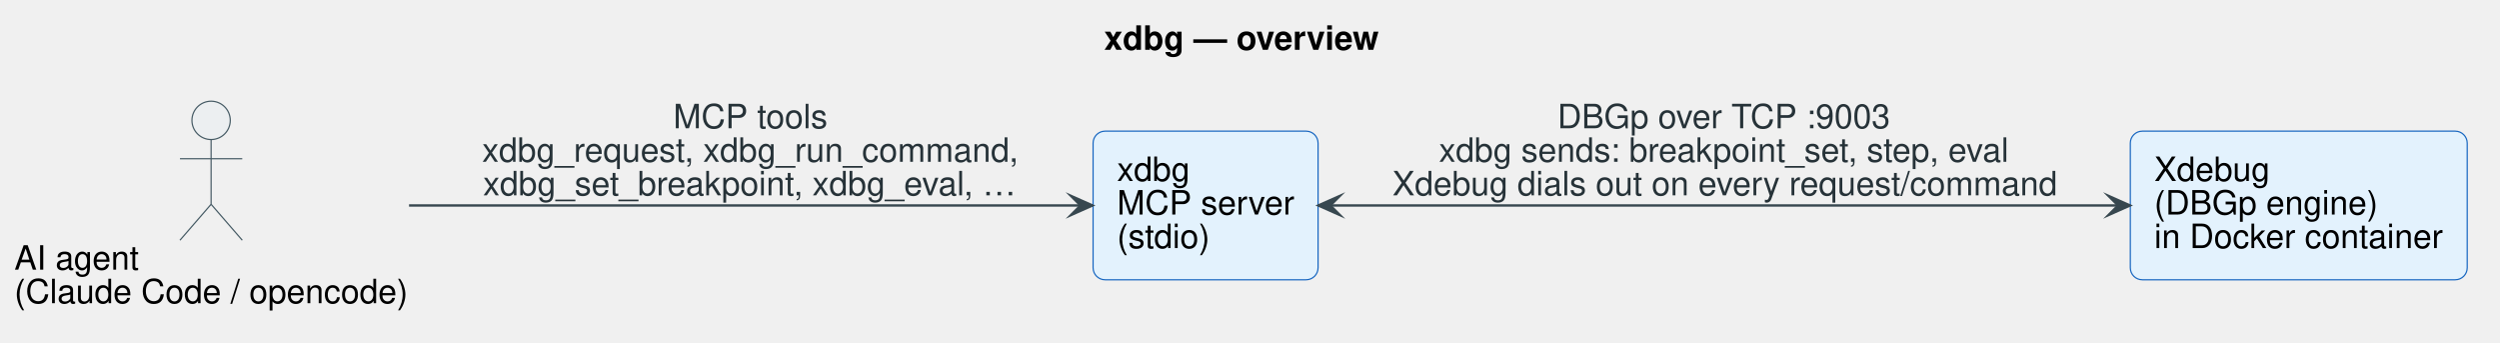
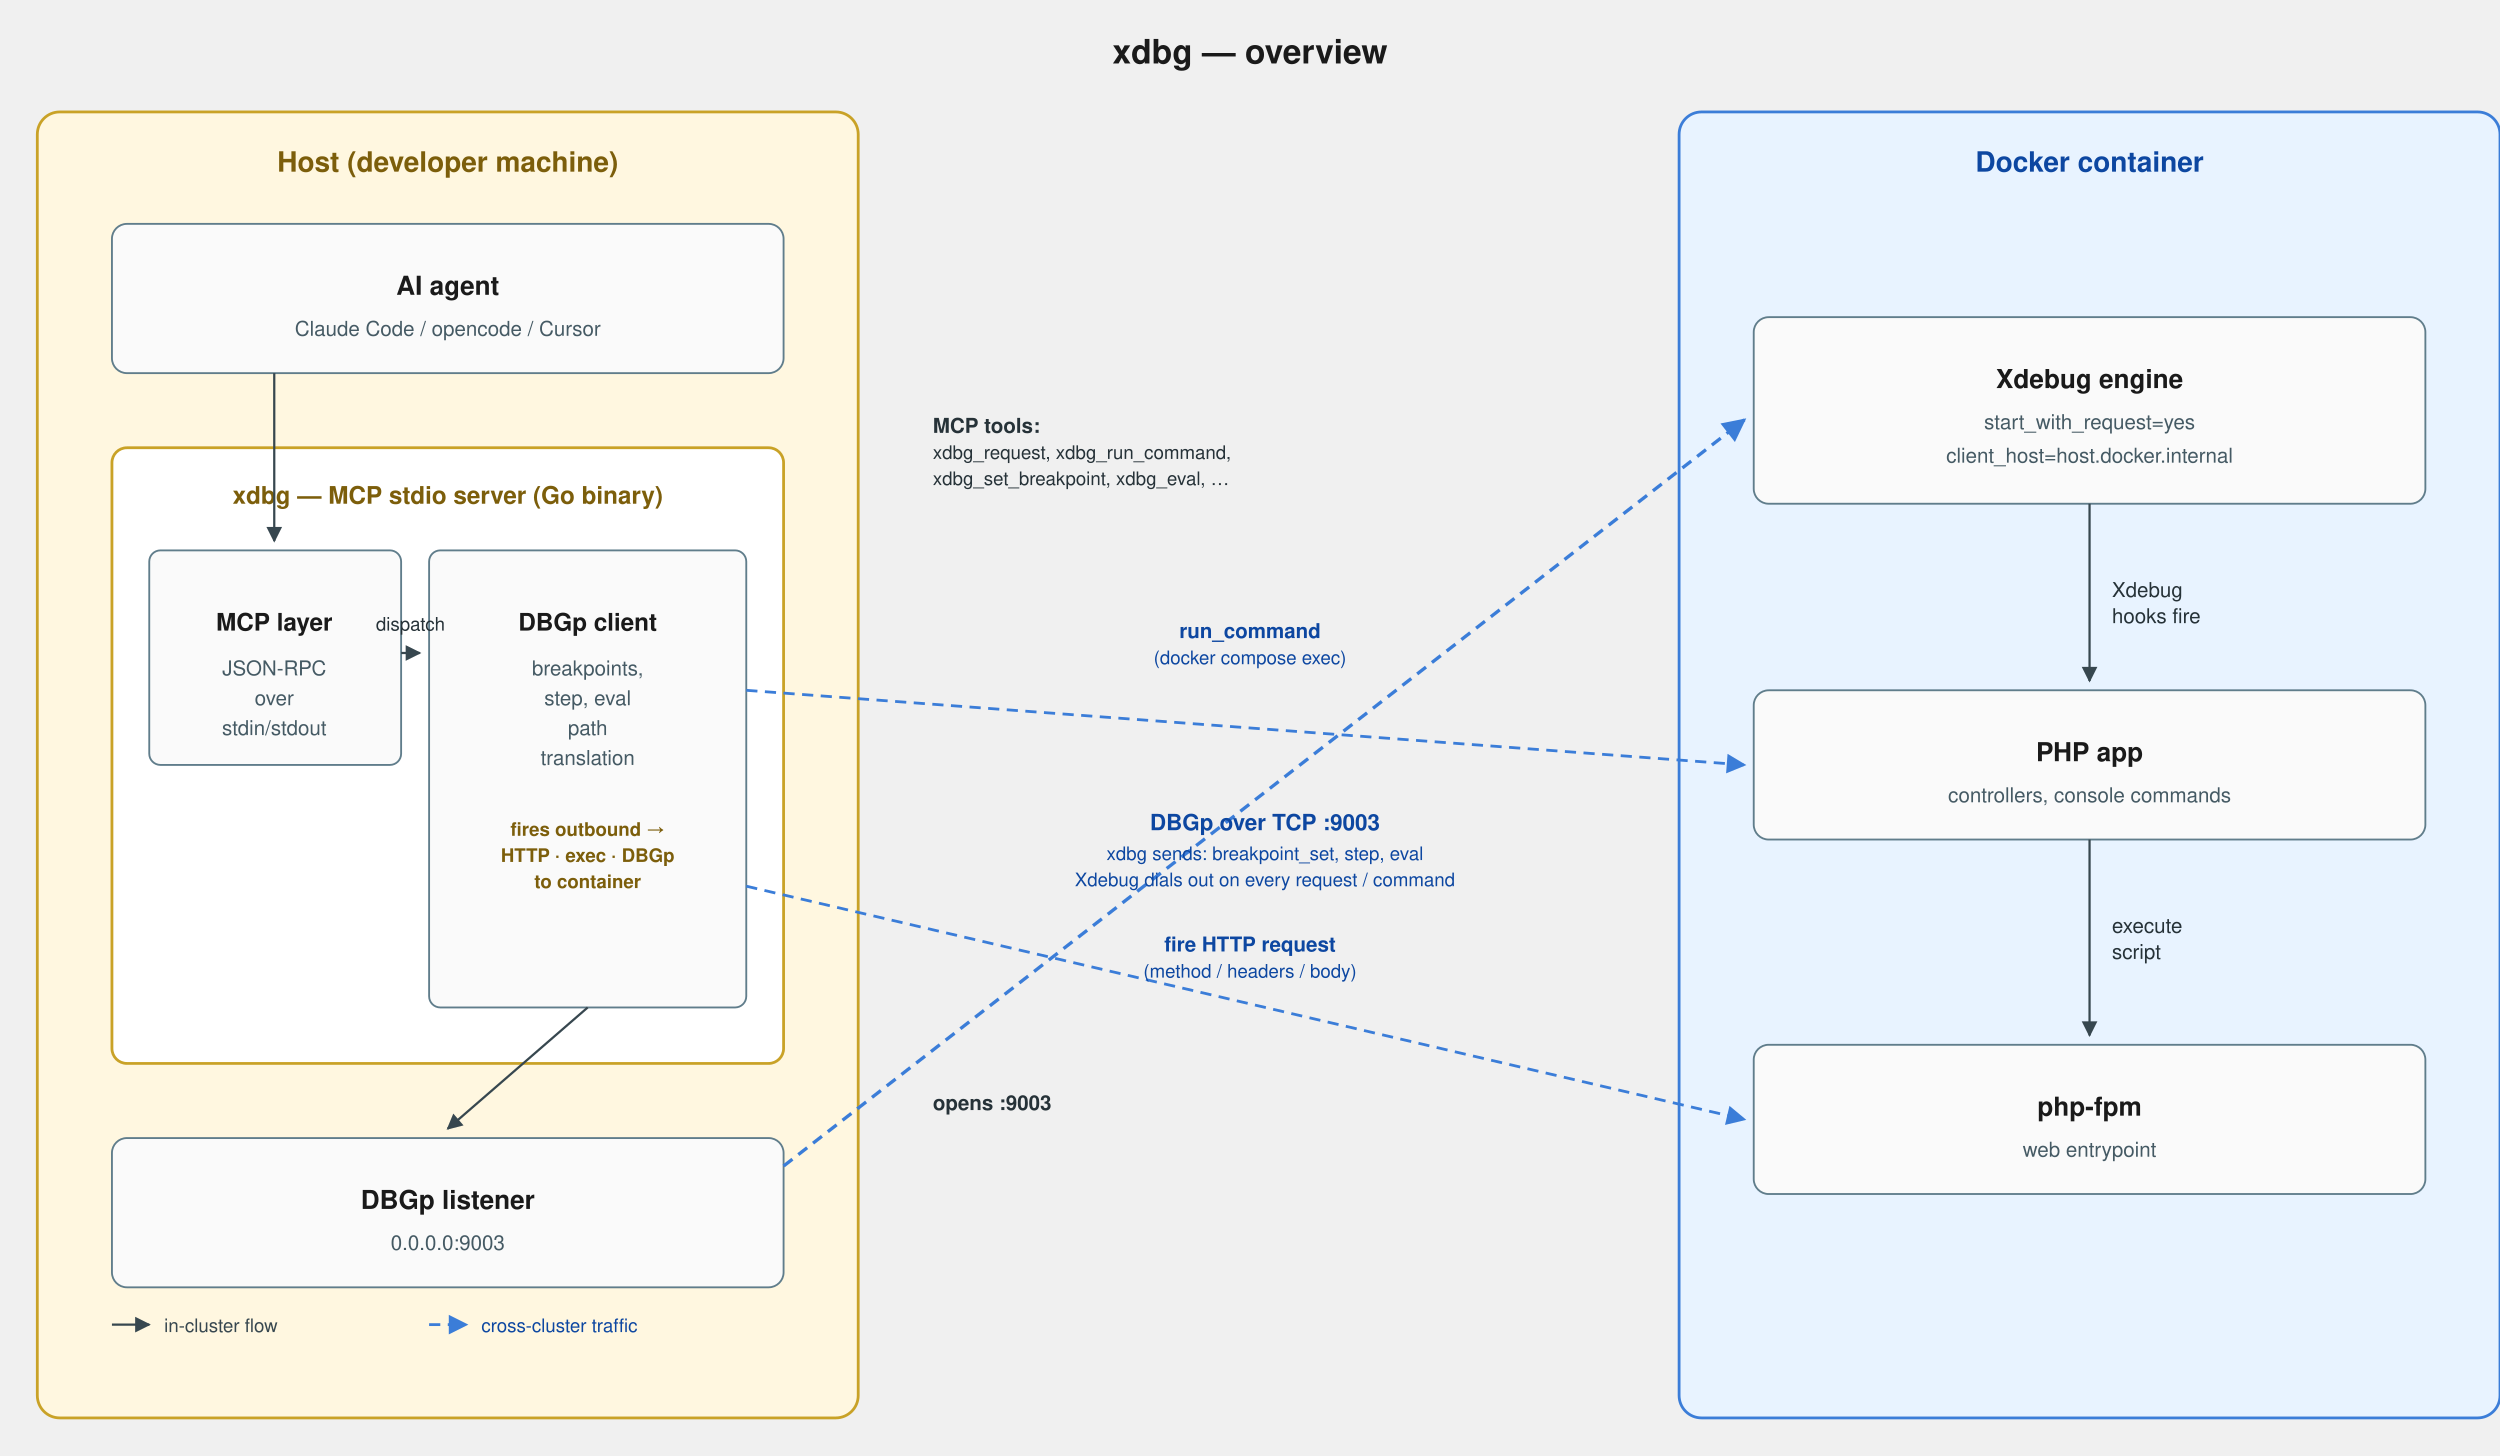
- <svg xmlns="http://www.w3.org/2000/svg" contentStyleType="text/css" data-diagram-type="DESCRIPTION" height="143px" preserveAspectRatio="none" style="width:1043px;height:143px;background:#FFFFFF;" version="1.1" viewBox="0 0 1043 143" width="1043px" zoomAndPan="magnify">
-   <defs />
-   <g>
-     <g class="title" data-source-line="25">
-       <text fill="#000000" font-family="'Helvetica'" font-size="14" font-weight="700" lengthAdjust="spacing" textLength="115.144" x="460.794" y="20.78">xdbg — overview</text>
+ <svg xmlns="http://www.w3.org/2000/svg" viewBox="0 0 1340 780" font-family="-apple-system, 'Helvetica Neue', Helvetica, Arial, sans-serif" font-size="13" fill="#1A1A1A">
+   <defs>
+     <marker id="arrow-solid" viewBox="0 0 10 10" refX="9" refY="5" markerWidth="7" markerHeight="7" orient="auto">
+       <path d="M0,0 L10,5 L0,10 z" fill="#37474F" />
+     </marker>
+     <marker id="arrow-dashed" viewBox="0 0 10 10" refX="9" refY="5" markerWidth="7" markerHeight="7" orient="auto">
+       <path d="M0,0 L10,5 L0,10 z" fill="#3B7DD8" />
+     </marker>
+   </defs>
+   <text x="670" y="34" text-anchor="middle" font-weight="700" font-size="18" fill="#1A1A1A">xdbg — overview</text>
+   <g id="host">
+     <rect x="20" y="60" width="440" height="700" rx="12" ry="12" fill="#FFF7E0" stroke="#C9A227" stroke-width="1.5" />
+     <text x="240" y="92" text-anchor="middle" font-weight="700" font-size="15" fill="#7C5E0B">Host (developer machine)</text>
+     <g id="agent">
+       <rect x="60" y="120" width="360" height="80" rx="8" ry="8" fill="#FAFAFA" stroke="#607D8B" stroke-width="1" />
+       <text x="240" y="158" text-anchor="middle" font-weight="600" font-size="14">AI agent</text>
+       <text x="240" y="180" text-anchor="middle" font-size="11" fill="#455A64">Claude Code / opencode / Cursor</text>
    </g>
-     <g class="entity" data-qualified-name="agent" data-source-line="27" id="ent0001">
-       <ellipse cx="88.11" cy="50.22" fill="#ECEFF1" rx="8" ry="8" style="stroke:#455A64;stroke-width:0.5;" />
-       <path d="M88.11,58.22 L88.11,85.22 M75.11,66.22 L101.11,66.22 M88.11,85.22 L75.11,100.22 M88.11,85.22 L101.11,100.22" fill="none" style="stroke:#455A64;stroke-width:0.5;" />
-       <text fill="#000000" font-family="'Helvetica'" font-size="14" lengthAdjust="spacing" textLength="52.151" x="6" y="112.5">AI agent</text>
-       <text fill="#000000" font-family="'Helvetica'" font-size="14" lengthAdjust="spacing" textLength="164.22" x="6" y="126.5">(Claude Code / opencode)</text>
+     <g id="xdbg">
+       <rect x="60" y="240" width="360" height="330" rx="8" ry="8" fill="#FFFFFF" stroke="#C9A227" stroke-width="1.5" />
+       <text x="240" y="270" text-anchor="middle" font-weight="600" font-size="13" fill="#7C5E0B">xdbg — MCP stdio server (Go binary)</text>
+       <g id="mcp">
+         <rect x="80" y="295" width="135" height="115" rx="6" ry="6" fill="#FAFAFA" stroke="#607D8B" stroke-width="1" />
+         <text x="147" y="338" text-anchor="middle" font-weight="600" font-size="13">MCP layer</text>
+         <text x="147" y="362" text-anchor="middle" font-size="11" fill="#455A64">JSON-RPC</text>
+         <text x="147" y="378" text-anchor="middle" font-size="11" fill="#455A64">over</text>
+         <text x="147" y="394" text-anchor="middle" font-size="11" fill="#455A64">stdin/stdout</text>
+       </g>
+       <g id="dbgp">
+         <rect x="230" y="295" width="170" height="245" rx="6" ry="6" fill="#FAFAFA" stroke="#607D8B" stroke-width="1" />
+         <text x="315" y="338" text-anchor="middle" font-weight="600" font-size="13">DBGp client</text>
+         <text x="315" y="362" text-anchor="middle" font-size="11" fill="#455A64">breakpoints,</text>
+         <text x="315" y="378" text-anchor="middle" font-size="11" fill="#455A64">step, eval</text>
+         <text x="315" y="394" text-anchor="middle" font-size="11" fill="#455A64">path</text>
+         <text x="315" y="410" text-anchor="middle" font-size="11" fill="#455A64">translation</text>
+         <text x="315" y="448" text-anchor="middle" font-size="10" fill="#7C5E0B" font-weight="600">
+           fires outbound →
+         </text>
+         <text x="315" y="462" text-anchor="middle" font-size="10" fill="#7C5E0B" font-weight="600">
+           HTTP · exec · DBGp
+         </text>
+         <text x="315" y="476" text-anchor="middle" font-size="10" fill="#7C5E0B" font-weight="600">
+           to container
+         </text>
+       </g>
    </g>
-     <g class="entity" data-qualified-name="xdbg" data-source-line="28" id="ent0002">
-       <rect fill="#E3F2FD" height="62" rx="5" ry="5" style="stroke:#1565C0;stroke-width:0.5;" width="93.897" x="456.22" y="54.72" />
-       <text fill="#000000" font-family="'Helvetica'" font-size="14" lengthAdjust="spacing" textLength="30.358" x="466.22" y="75.5">xdbg</text>
-       <text fill="#000000" font-family="'Helvetica'" font-size="14" lengthAdjust="spacing" textLength="73.897" x="466.22" y="89.5">MCP server</text>
-       <text fill="#000000" font-family="'Helvetica'" font-size="14" lengthAdjust="spacing" textLength="38.897" x="466.22" y="103.5">(stdio)</text>
-     </g>
-     <g class="entity" data-qualified-name="xdebug" data-source-line="29" id="ent0003">
-       <rect fill="#E3F2FD" height="62" rx="5" ry="5" style="stroke:#1565C0;stroke-width:0.5;" width="140.613" x="889.12" y="54.72" />
-       <text fill="#000000" font-family="'Helvetica'" font-size="14" lengthAdjust="spacing" textLength="48.269" x="899.12" y="75.5">Xdebug</text>
-       <text fill="#000000" font-family="'Helvetica'" font-size="14" lengthAdjust="spacing" textLength="93.379" x="899.12" y="89.5">(DBGp engine)</text>
-       <text fill="#000000" font-family="'Helvetica'" font-size="14" lengthAdjust="spacing" textLength="120.613" x="899.12" y="103.5">in Docker container</text>
-     </g>
-     <g class="link" data-entity-1="ent0001" data-entity-2="ent0002" data-link-type="dependency" data-source-line="31" id="lnk4">
-       <path d="M170.72,85.72 C256.06,85.72 382,85.72 450.98,85.72" fill="none" id="agent-to-xdbg" style="stroke:#37474F;stroke-width:1;" />
-       <polygon fill="#37474F" points="455.98,85.72,446.98,81.72,450.98,85.72,446.98,89.72,455.98,85.72" style="stroke:#37474F;stroke-width:1;stroke-linejoin:miter;stroke-miterlimit:10;" />
-       <text fill="#263238" font-family="'Helvetica'" font-size="14" lengthAdjust="spacing" textLength="64.572" x="281.006" y="53.5">MCP tools</text>
-       <text fill="#263238" font-family="'Helvetica'" font-size="14" lengthAdjust="spacing" textLength="224.144" x="201.22" y="67.5">xdbg_request, xdbg_run_command,</text>
-       <text fill="#263238" font-family="'Helvetica'" font-size="14" lengthAdjust="spacing" textLength="223.371" x="201.606" y="81.5">xdbg_set_breakpoint, xdbg_eval, …</text>
-     </g>
-     <g class="link" data-entity-1="ent0002" data-entity-2="ent0003" data-link-type="dependency" data-source-line="32" id="lnk5">
-       <path d="M555.22,85.72 C635.18,85.72 790.11,85.72 884.01,85.72" fill="none" id="xdbg-xdebug" style="stroke:#37474F;stroke-width:1;" />
-       <polygon fill="#37474F" points="550.22,85.72,559.22,89.72,555.22,85.72,559.22,81.72,550.22,85.72" style="stroke:#37474F;stroke-width:1;stroke-linejoin:miter;stroke-miterlimit:10;" />
-       <polygon fill="#37474F" points="889.01,85.72,880.01,81.72,884.01,85.72,880.01,89.72,889.01,85.72" style="stroke:#37474F;stroke-width:1;stroke-linejoin:miter;stroke-miterlimit:10;" />
-       <text fill="#263238" font-family="'Helvetica'" font-size="14" lengthAdjust="spacing" textLength="140.061" x="650.006" y="53.5">DBGp over TCP :9003</text>
-       <text fill="#263238" font-family="'Helvetica'" font-size="14" lengthAdjust="spacing" textLength="238.93" x="600.572" y="67.5">xdbg sends: breakpoint_set, step, eval</text>
-       <text fill="#263238" font-family="'Helvetica'" font-size="14" lengthAdjust="spacing" textLength="277.833" x="581.12" y="81.5">Xdebug dials out on every request/command</text>
+     <g id="listener">
+       <rect x="60" y="610" width="360" height="80" rx="8" ry="8" fill="#FAFAFA" stroke="#607D8B" stroke-width="1" />
+       <text x="240" y="648" text-anchor="middle" font-weight="600" font-size="14">DBGp listener</text>
+       <text x="240" y="670" text-anchor="middle" font-size="11" fill="#455A64">0.0.0.0:9003</text>
    </g>
  </g>
+   <g id="container">
+     <rect x="900" y="60" width="440" height="700" rx="12" ry="12" fill="#E8F3FF" stroke="#3B7DD8" stroke-width="1.5" />
+     <text x="1120" y="92" text-anchor="middle" font-weight="700" font-size="15" fill="#0D47A1">Docker container</text>
+     <g id="xdebug">
+       <rect x="940" y="170" width="360" height="100" rx="8" ry="8" fill="#FAFAFA" stroke="#607D8B" stroke-width="1" />
+       <text x="1120" y="208" text-anchor="middle" font-weight="600" font-size="14">Xdebug engine</text>
+       <text x="1120" y="230" text-anchor="middle" font-size="11" fill="#455A64">start_with_request=yes</text>
+       <text x="1120" y="248" text-anchor="middle" font-size="11" fill="#455A64">client_host=host.docker.internal</text>
+     </g>
+     <g id="app">
+       <rect x="940" y="370" width="360" height="80" rx="8" ry="8" fill="#FAFAFA" stroke="#607D8B" stroke-width="1" />
+       <text x="1120" y="408" text-anchor="middle" font-weight="600" font-size="14">PHP app</text>
+       <text x="1120" y="430" text-anchor="middle" font-size="11" fill="#455A64">controllers, console commands</text>
+     </g>
+     <g id="fpm">
+       <rect x="940" y="560" width="360" height="80" rx="8" ry="8" fill="#FAFAFA" stroke="#607D8B" stroke-width="1" />
+       <text x="1120" y="598" text-anchor="middle" font-weight="600" font-size="14">php-fpm</text>
+       <text x="1120" y="620" text-anchor="middle" font-size="11" fill="#455A64">web entrypoint</text>
+     </g>
+   </g>
+   <line x1="147" y1="200" x2="147" y2="290" stroke="#37474F" stroke-width="1.2" marker-end="url(#arrow-solid)" />
+   <text x="500" y="232" font-size="11" fill="#263238" font-weight="600">MCP tools:</text>
+   <text x="500" y="246" font-size="10" fill="#263238">xdbg_request, xdbg_run_command,</text>
+   <text x="500" y="260" font-size="10" fill="#263238">xdbg_set_breakpoint, xdbg_eval, …</text>
+   <line x1="215" y1="350" x2="225" y2="350" stroke="#37474F" stroke-width="1.2" marker-end="url(#arrow-solid)" />
+   <text x="220" y="338" text-anchor="middle" font-size="10" fill="#263238">dispatch</text>
+   <line x1="315" y1="540" x2="240" y2="605" stroke="#37474F" stroke-width="1.2" marker-end="url(#arrow-solid)" />
+   <text x="500" y="595" font-size="11" fill="#263238" font-weight="600">opens :9003</text>
+   <line x1="1120" y1="270" x2="1120" y2="365" stroke="#37474F" stroke-width="1.2" marker-end="url(#arrow-solid)" />
+   <text x="1132" y="320" font-size="11" fill="#263238">Xdebug</text>
+   <text x="1132" y="334" font-size="11" fill="#263238">hooks fire</text>
+   <line x1="1120" y1="450" x2="1120" y2="555" stroke="#37474F" stroke-width="1.2" marker-end="url(#arrow-solid)" />
+   <text x="1132" y="500" font-size="11" fill="#263238">execute</text>
+   <text x="1132" y="514" font-size="11" fill="#263238">script</text>
+   <line x1="400" y1="475" x2="935" y2="600" stroke="#3B7DD8" stroke-width="1.5" stroke-dasharray="6,4" marker-end="url(#arrow-dashed)" />
+   <text x="670" y="510" text-anchor="middle" font-size="11" fill="#0D47A1" font-weight="600">fire HTTP request</text>
+   <text x="670" y="524" text-anchor="middle" font-size="10" fill="#0D47A1">(method / headers / body)</text>
+   <line x1="400" y1="370" x2="935" y2="410" stroke="#3B7DD8" stroke-width="1.5" stroke-dasharray="6,4" marker-end="url(#arrow-dashed)" />
+   <text x="670" y="342" text-anchor="middle" font-size="11" fill="#0D47A1" font-weight="600">run_command</text>
+   <text x="670" y="356" text-anchor="middle" font-size="10" fill="#0D47A1">(docker compose exec)</text>
+   <line x1="420" y1="625" x2="935" y2="225" stroke="#3B7DD8" stroke-width="1.8" stroke-dasharray="6,4" marker-end="url(#arrow-dashed)" />
+   <text x="678" y="445" text-anchor="middle" font-size="12" fill="#0D47A1" font-weight="700">DBGp over TCP :9003</text>
+   <text x="678" y="461" text-anchor="middle" font-size="10" fill="#0D47A1">xdbg sends: breakpoint_set, step, eval</text>
+   <text x="678" y="475" text-anchor="middle" font-size="10" fill="#0D47A1">Xdebug dials out on every request / command</text>
+   <g transform="translate(60, 710)">
+     <line x1="0" y1="0" x2="20" y2="0" stroke="#37474F" stroke-width="1.2" marker-end="url(#arrow-solid)" />
+     <text x="28" y="4" font-size="10" fill="#37474F">in-cluster flow</text>
+     <line x1="170" y1="0" x2="190" y2="0" stroke="#3B7DD8" stroke-width="1.5" stroke-dasharray="6,4" marker-end="url(#arrow-dashed)" />
+     <text x="198" y="4" font-size="10" fill="#0D47A1">cross-cluster traffic</text>
+   </g>
</svg>
